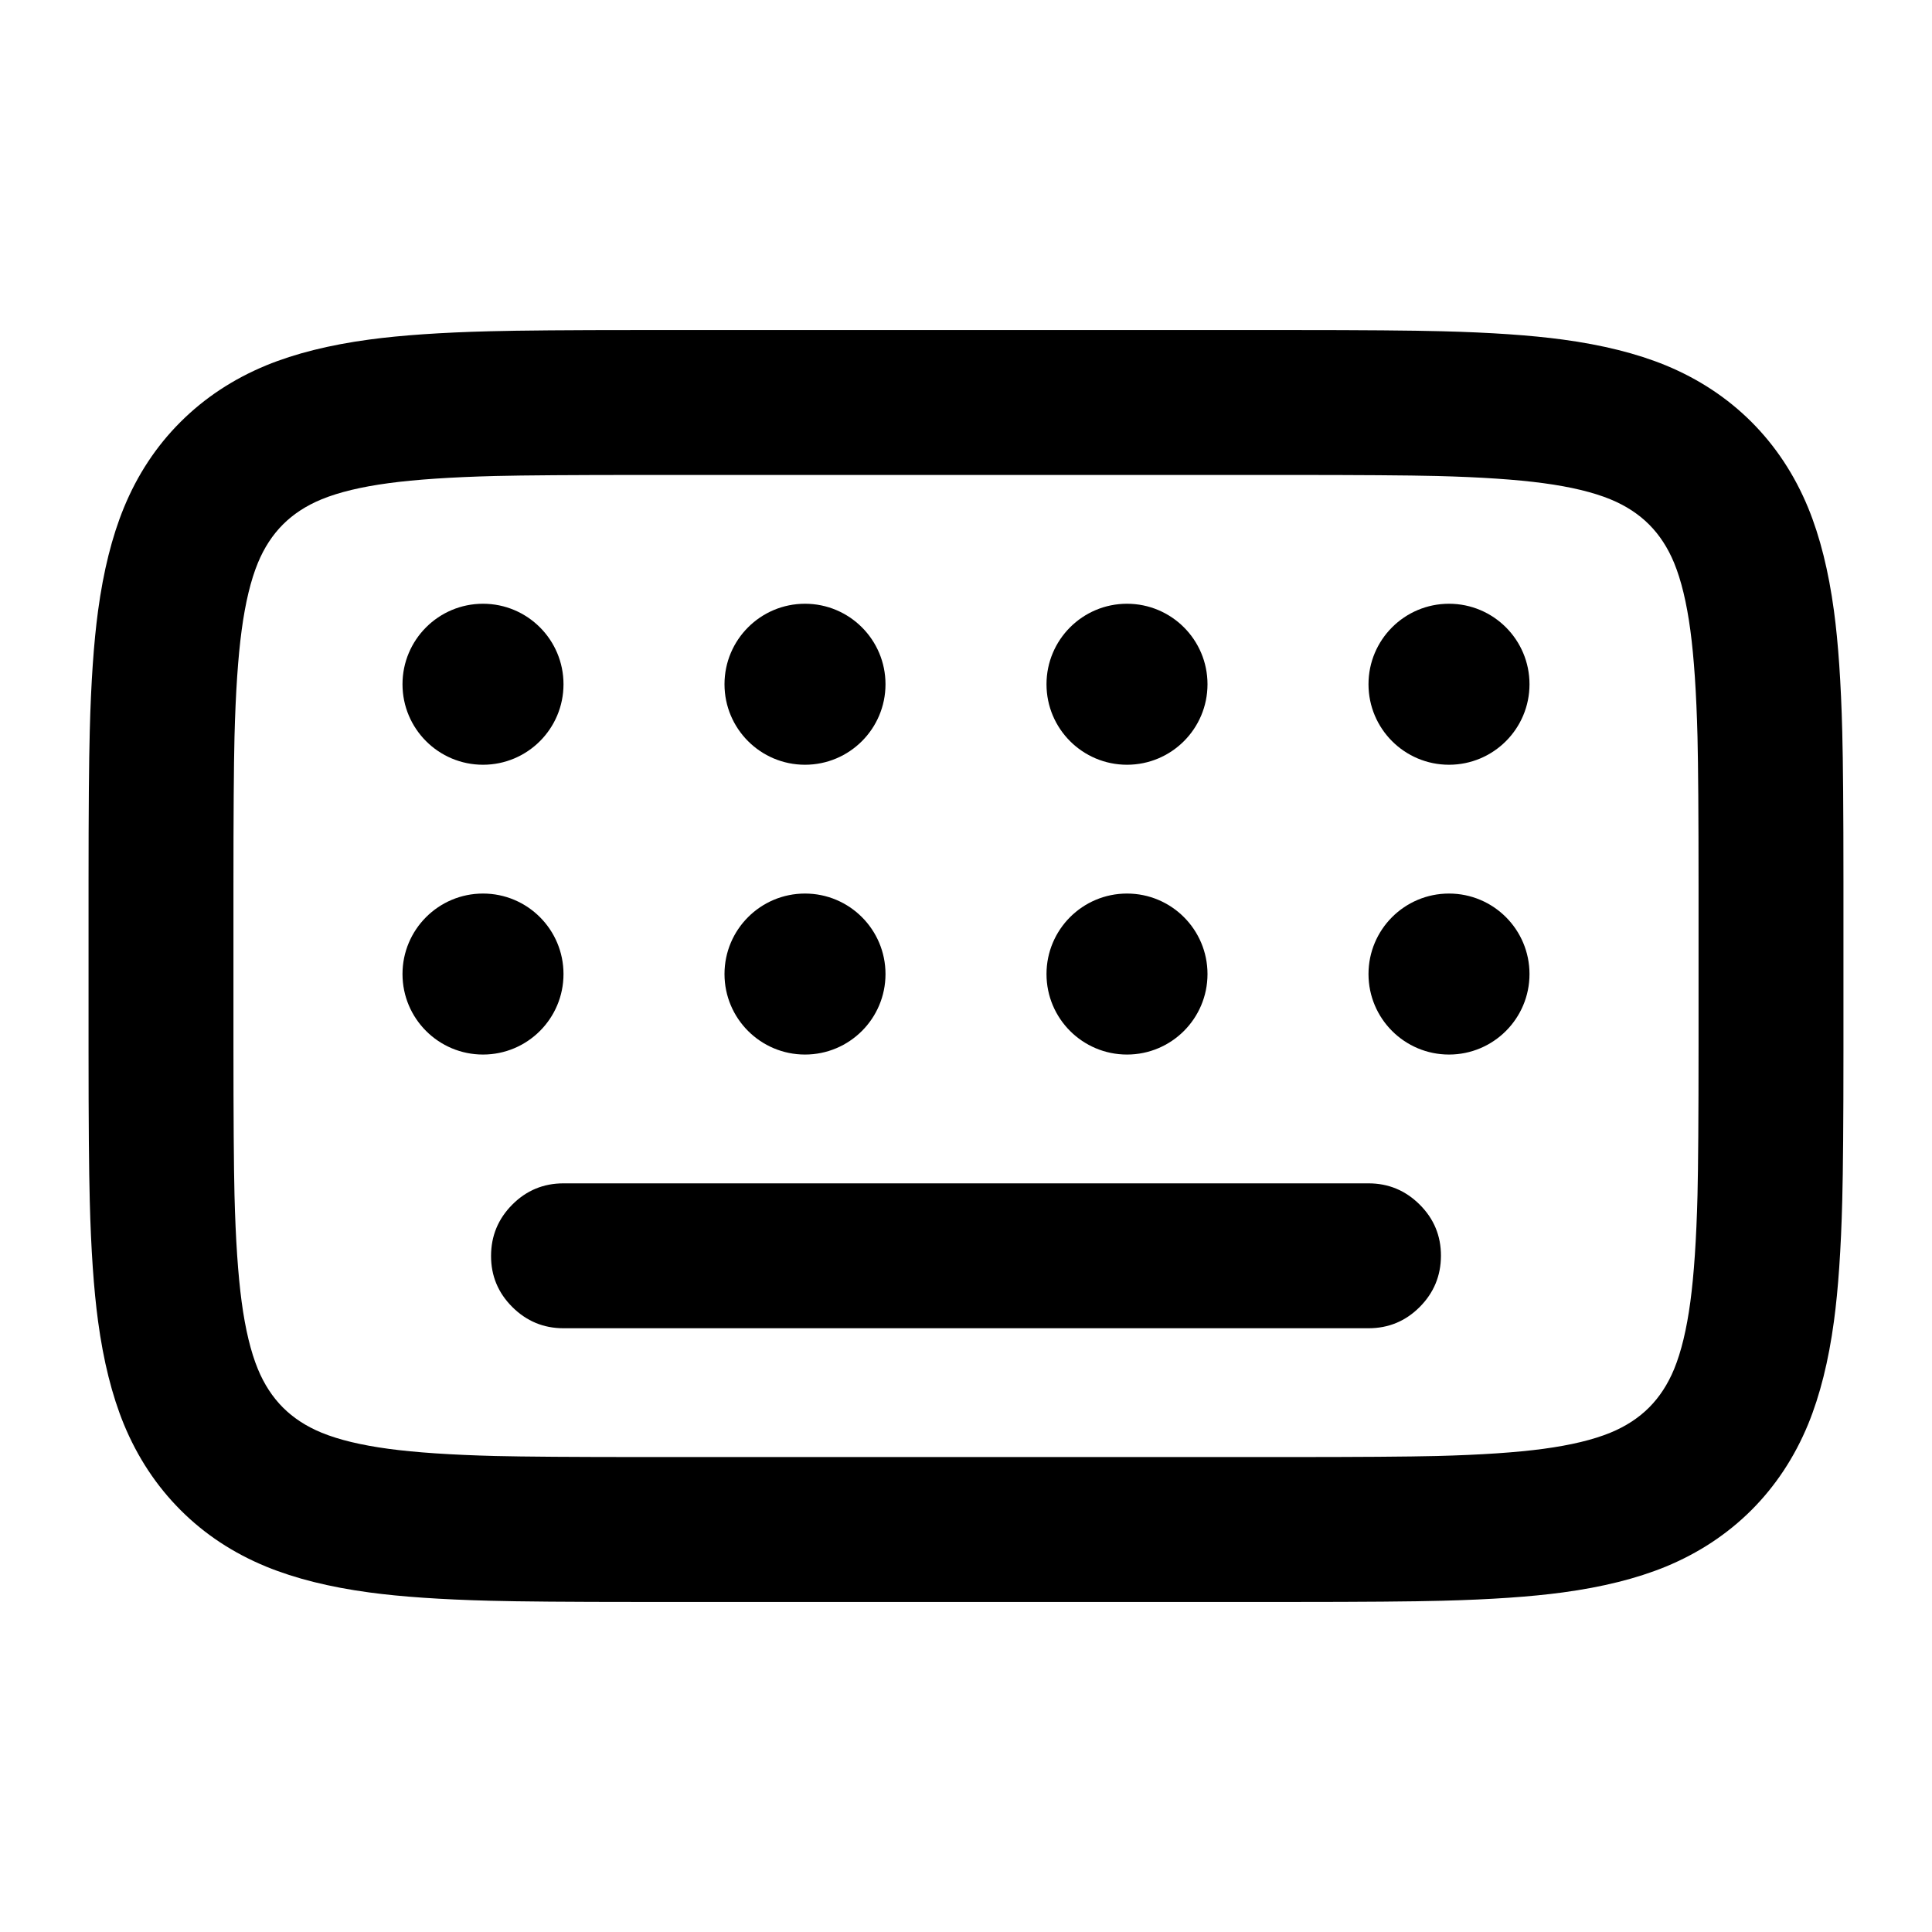
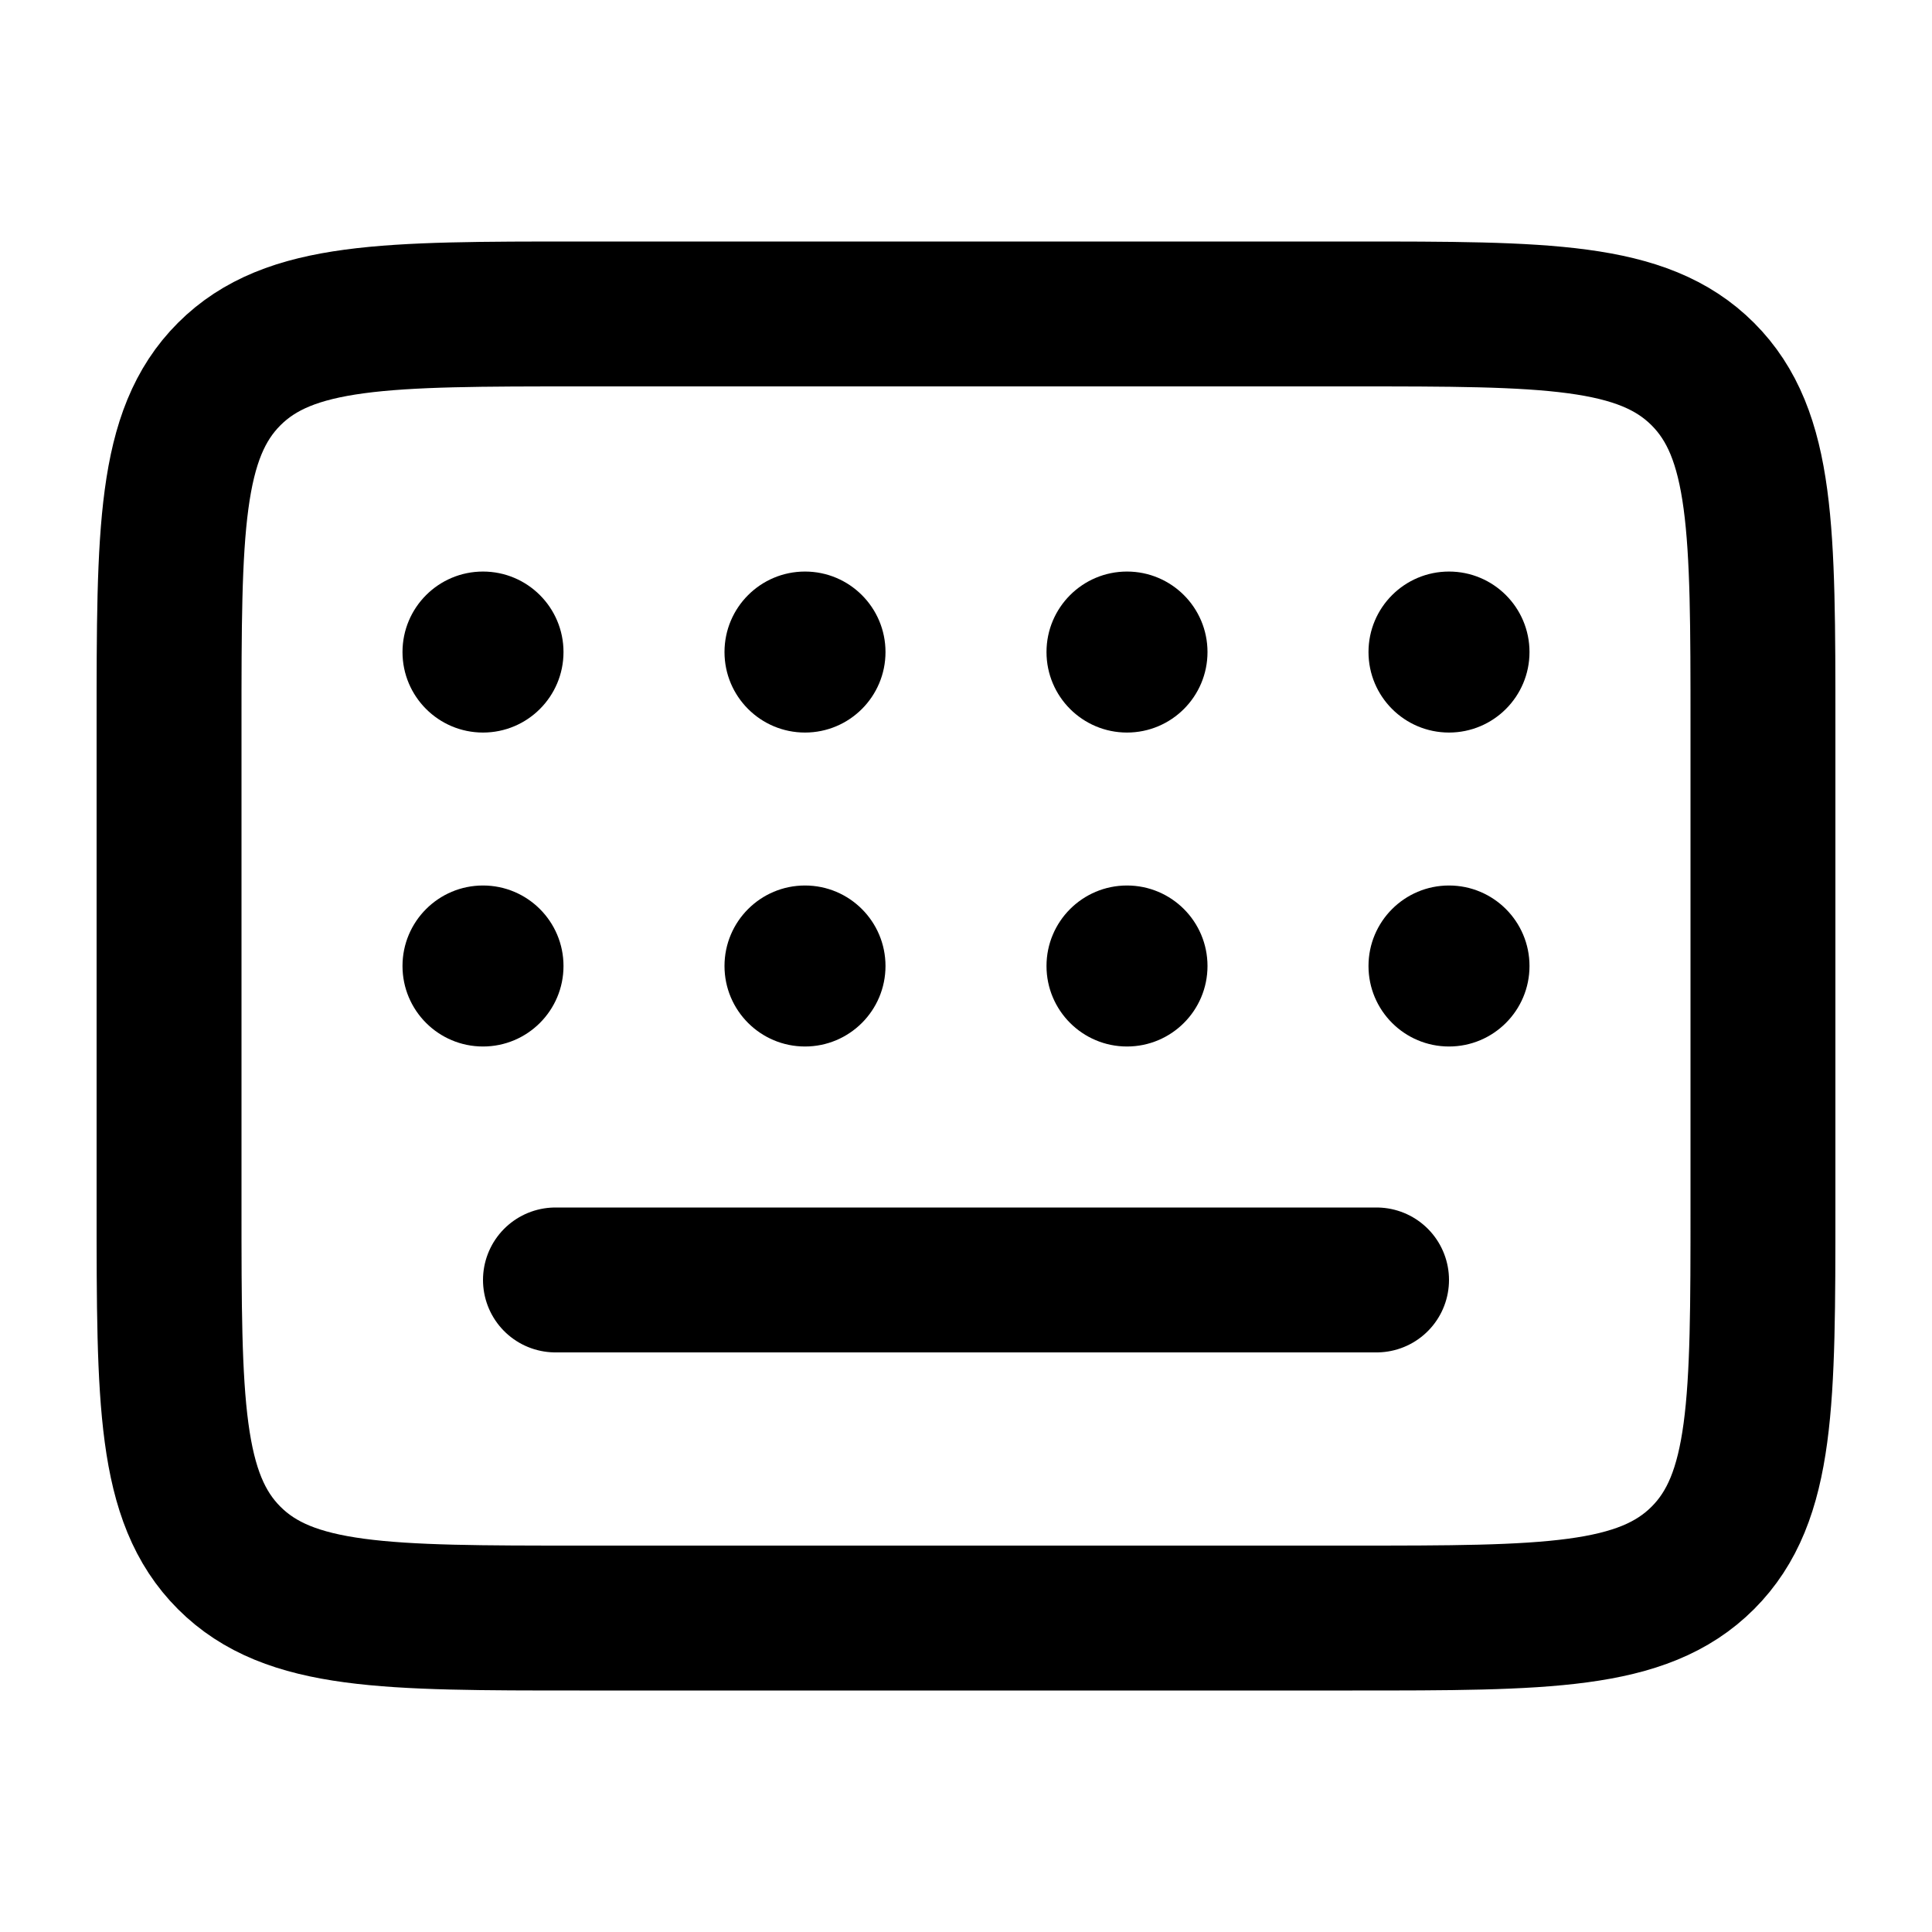
- <svg viewBox="0 0 24 24" fill="none">
-   <path fill-rule="evenodd" clip-rule="evenodd" d="M16.055 4.1H7.945Q6.642 4.1 6.085 4.115Q5.18 4.138 4.588 4.218Q3.846 4.318 3.309 4.538Q2.693 4.792 2.242 5.242T1.538 6.309Q1.318 6.846 1.218 7.588Q1.138 8.18 1.115 9.085Q1.1 9.642 1.1 10.945V13.055Q1.1 14.358 1.115 14.915Q1.138 15.82 1.218 16.412Q1.318 17.154 1.538 17.691Q1.792 18.307 2.242 18.758T3.309 19.462Q3.846 19.682 4.588 19.782Q5.18 19.862 6.085 19.885Q6.642 19.9 7.945 19.9H16.055Q17.358 19.9 17.915 19.885Q18.82 19.862 19.412 19.782Q20.154 19.682 20.691 19.462Q21.307 19.208 21.758 18.758Q22.208 18.307 22.462 17.691Q22.682 17.154 22.782 16.412Q22.862 15.82 22.885 14.915Q22.9 14.358 22.9 13.055V10.945Q22.9 9.642 22.885 9.085Q22.862 8.18 22.782 7.588Q22.682 6.846 22.462 6.309Q22.208 5.693 21.758 5.242Q21.307 4.792 20.691 4.538Q20.154 4.318 19.412 4.218Q18.82 4.138 17.915 4.115Q17.358 4.1 16.055 4.1M3.203 6.994Q3.32 6.71 3.515 6.515T3.994 6.203Q4.315 6.071 4.828 6.002Q5.333 5.934 6.153 5.913Q6.691 5.9 8 5.9H16Q17.309 5.9 17.847 5.913Q18.667 5.934 19.172 6.002Q19.685 6.071 20.006 6.203Q20.29 6.32 20.485 6.515T20.797 6.994Q20.929 7.315 20.998 7.828Q21.066 8.333 21.087 9.153Q21.1 9.691 21.1 11V13Q21.1 14.309 21.087 14.847Q21.066 15.667 20.998 16.172Q20.929 16.685 20.797 17.006Q20.68 17.29 20.485 17.485T20.006 17.797Q19.685 17.929 19.172 17.998Q18.667 18.066 17.847 18.087Q17.309 18.1 16 18.1H8Q6.691 18.1 6.153 18.087Q5.333 18.066 4.828 17.998Q4.315 17.929 3.994 17.797Q3.71 17.68 3.515 17.485T3.203 17.006Q3.071 16.685 3.002 16.172Q2.934 15.667 2.913 14.847Q2.9 14.309 2.9 13V11Q2.9 9.691 2.913 9.153Q2.934 8.333 3.002 7.828Q3.071 7.315 3.203 6.994M17 14.7H7Q6.627 14.7 6.364 14.964T6.1 15.6T6.364 16.236T7 16.5H17Q17.373 16.5 17.636 16.236T17.9 15.6T17.636 14.964T17 14.7" fill="currentColor" />
-   <circle cx="6" cy="8.5" r="1" fill="currentColor" />
-   <circle cx="10" cy="8.5" r="1" fill="currentColor" />
-   <circle cx="14" cy="8.5" r="1" fill="currentColor" />
-   <circle cx="18" cy="8.5" r="1" fill="currentColor" />
-   <circle cx="6" cy="12.1" r="1" fill="currentColor" />
-   <circle cx="10" cy="12.1" r="1" fill="currentColor" />
-   <circle cx="14" cy="12.1" r="1" fill="currentColor" />
-   <circle cx="18" cy="12.1" r="1" fill="currentColor" />
+ <svg viewBox="0 0 24 24" fill="none" stroke-width="1.8" stroke-linecap="round" stroke-linejoin="round">
+   <path d="M7.2 3.9H16.8C19.204 3.9 20.406 3.9 21.153 4.647C21.9 5.394 21.9 6.596 21.9 9V15C21.9 17.404 21.9 18.606 21.153 19.353C20.406 20.1 19.204 20.1 16.8 20.1H7.2C4.796 20.1 3.594 20.1 2.847 19.353C2.1 18.606 2.1 17.404 2.1 15V9C2.1 6.596 2.1 5.394 2.847 4.647C3.594 3.9 4.796 3.9 7.2 3.9ZM6.9 15.9H17.1" stroke="currentColor" />
+   <circle cx="6" cy="8.1" r="1" fill="currentColor" stroke="none" />
+   <circle cx="10" cy="8.1" r="1" fill="currentColor" stroke="none" />
+   <circle cx="14" cy="8.1" r="1" fill="currentColor" stroke="none" />
+   <circle cx="18" cy="8.1" r="1" fill="currentColor" stroke="none" />
+   <circle cx="6" cy="12" r="1" fill="currentColor" stroke="none" />
+   <circle cx="10" cy="12" r="1" fill="currentColor" stroke="none" />
+   <circle cx="14" cy="12" r="1" fill="currentColor" stroke="none" />
+   <circle cx="18" cy="12" r="1" fill="currentColor" stroke="none" />
</svg>
